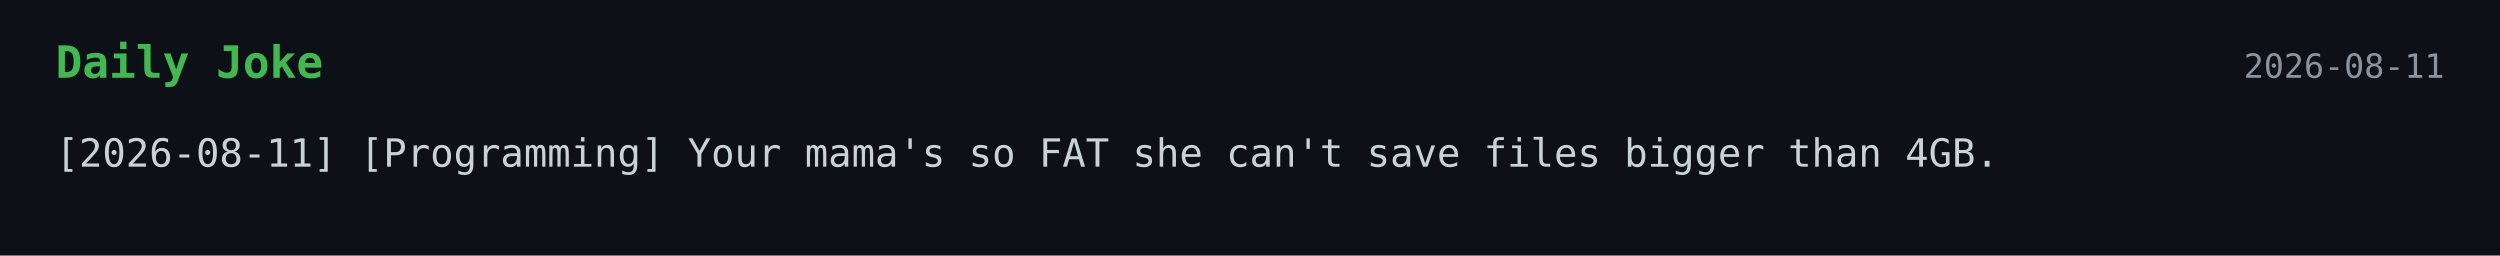
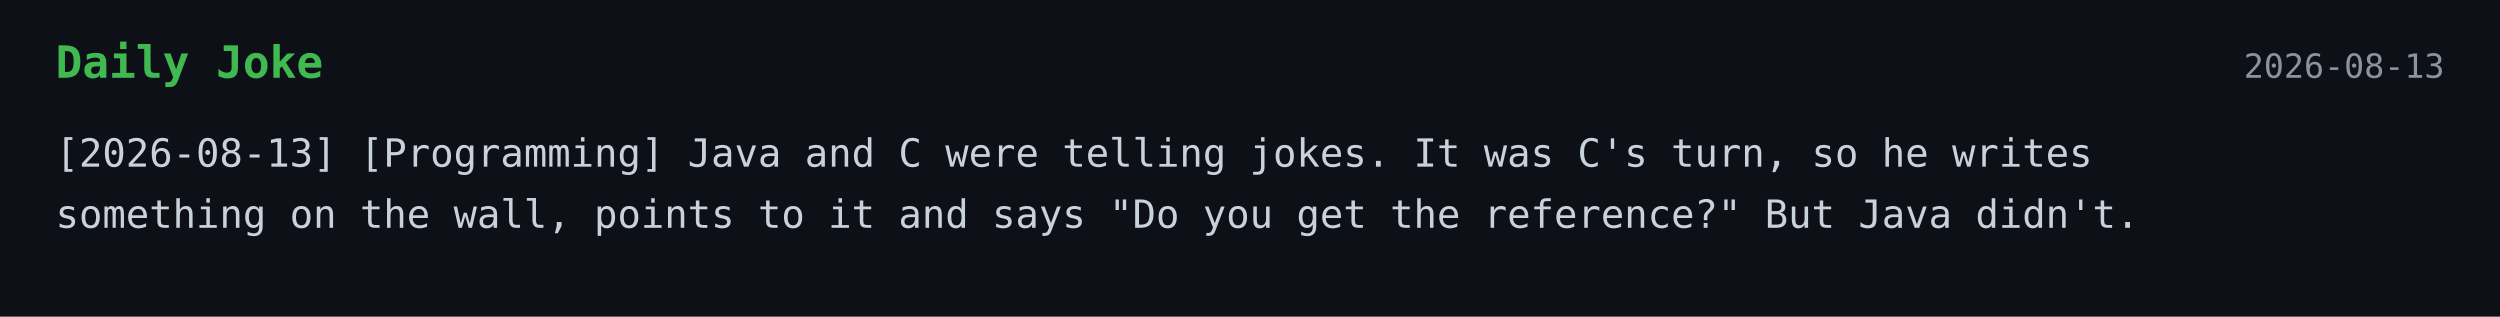
- <svg xmlns="http://www.w3.org/2000/svg" width="900" height="92">
+ <svg xmlns="http://www.w3.org/2000/svg" width="900" height="114">
  <style>
    .bg { fill: #0d1117; }
    .title { font: 700 16px monospace; fill: #3fb950; }
    .text { font: 14px monospace; fill: #c9d1d9; }
    .date { font: 12px monospace; fill: #8b949e; }
  </style>
  <rect width="100%" height="100%" class="bg" />
  <text x="20" y="28" class="title">Daily Joke</text>
-   <text x="880" y="28" text-anchor="end" class="date">2026-08-11</text>
-   <text x="20" y="60" class="text">[2026-08-11] [Programming] Your mama's so FAT she can't save files bigger than 4GB.</text>
+   <text x="880" y="28" text-anchor="end" class="date">2026-08-13</text>
+   <text x="20" y="60" class="text">[2026-08-13] [Programming] Java and C were telling jokes. It was C's turn, so he writes</text>
+   <text x="20" y="82" class="text">something on the wall, points to it and says "Do you get the reference?" But Java didn't.</text>
</svg>
